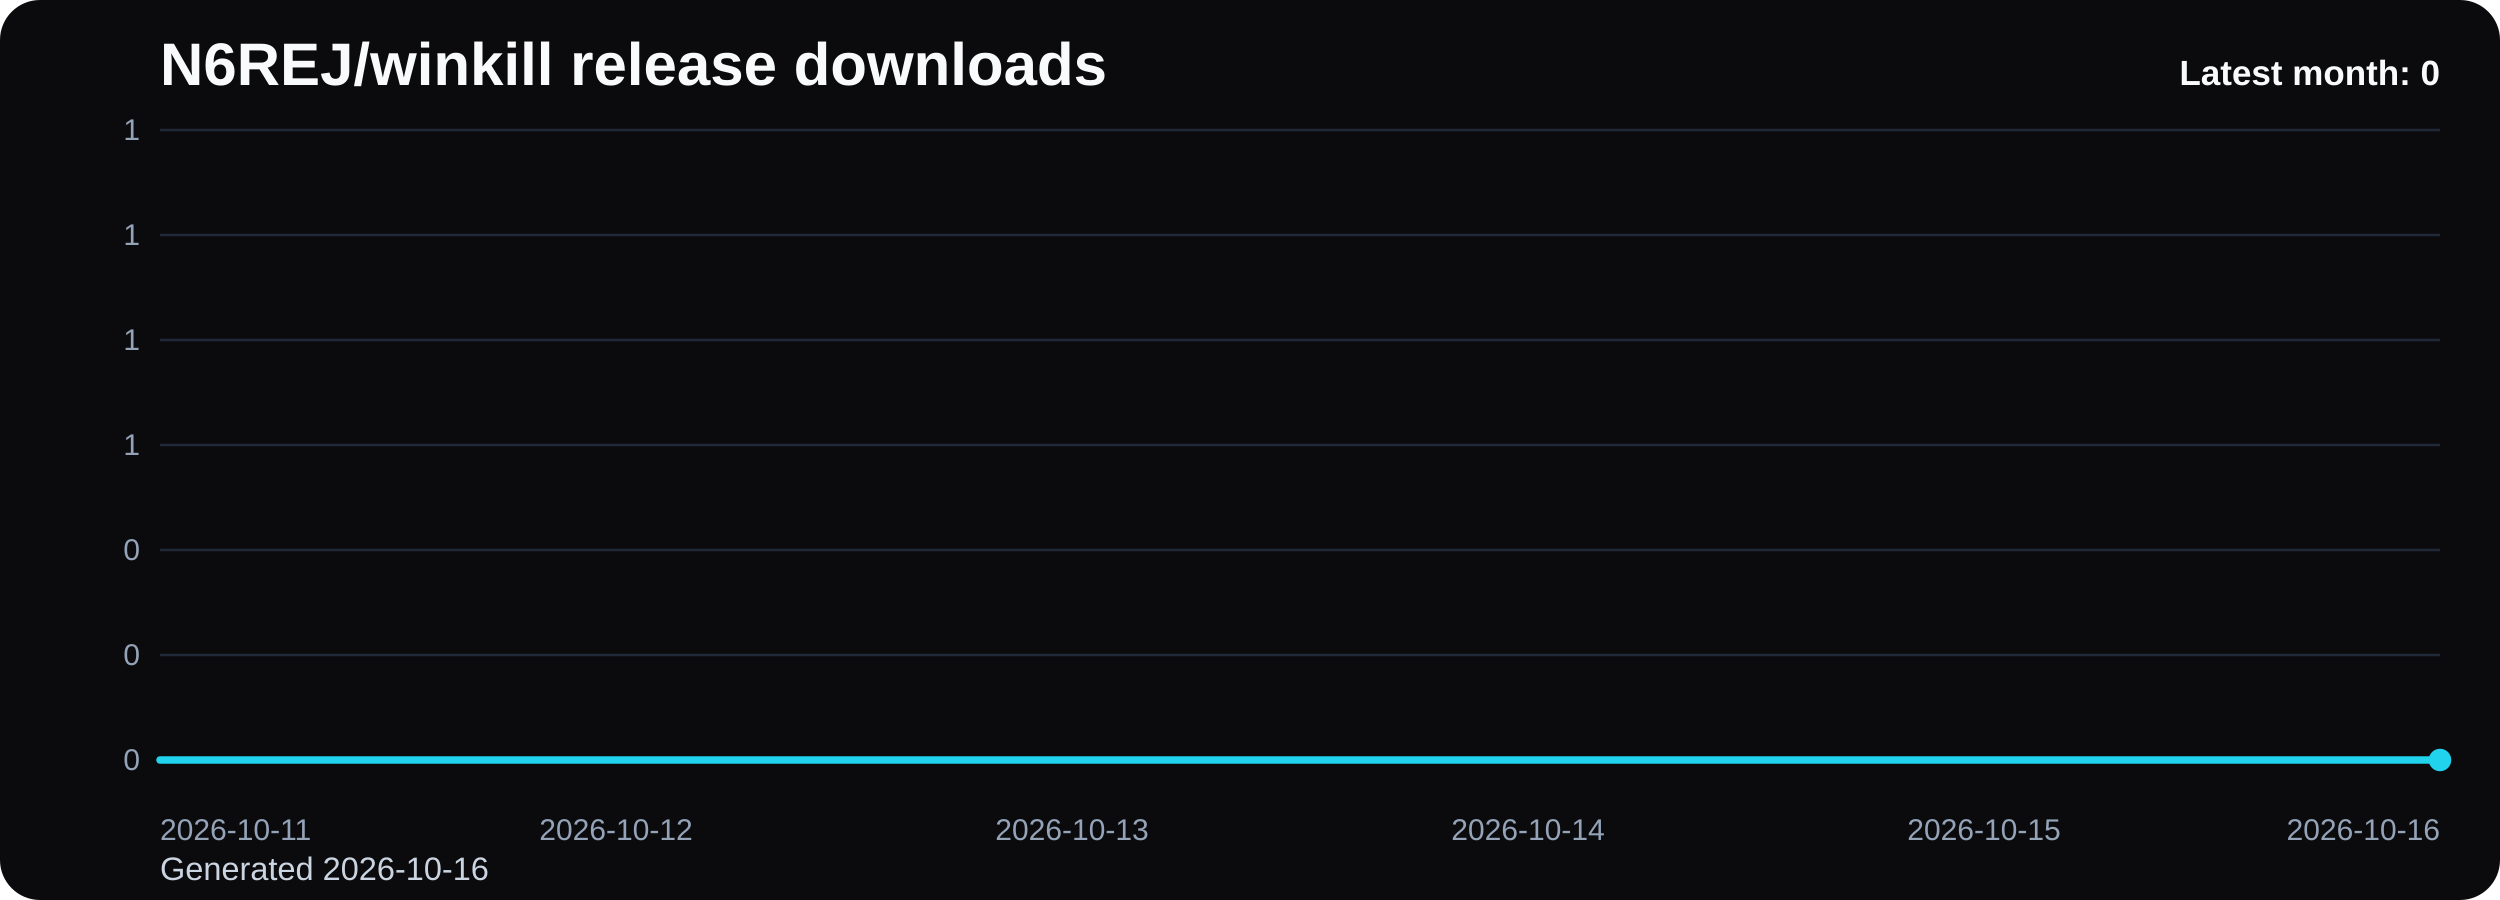
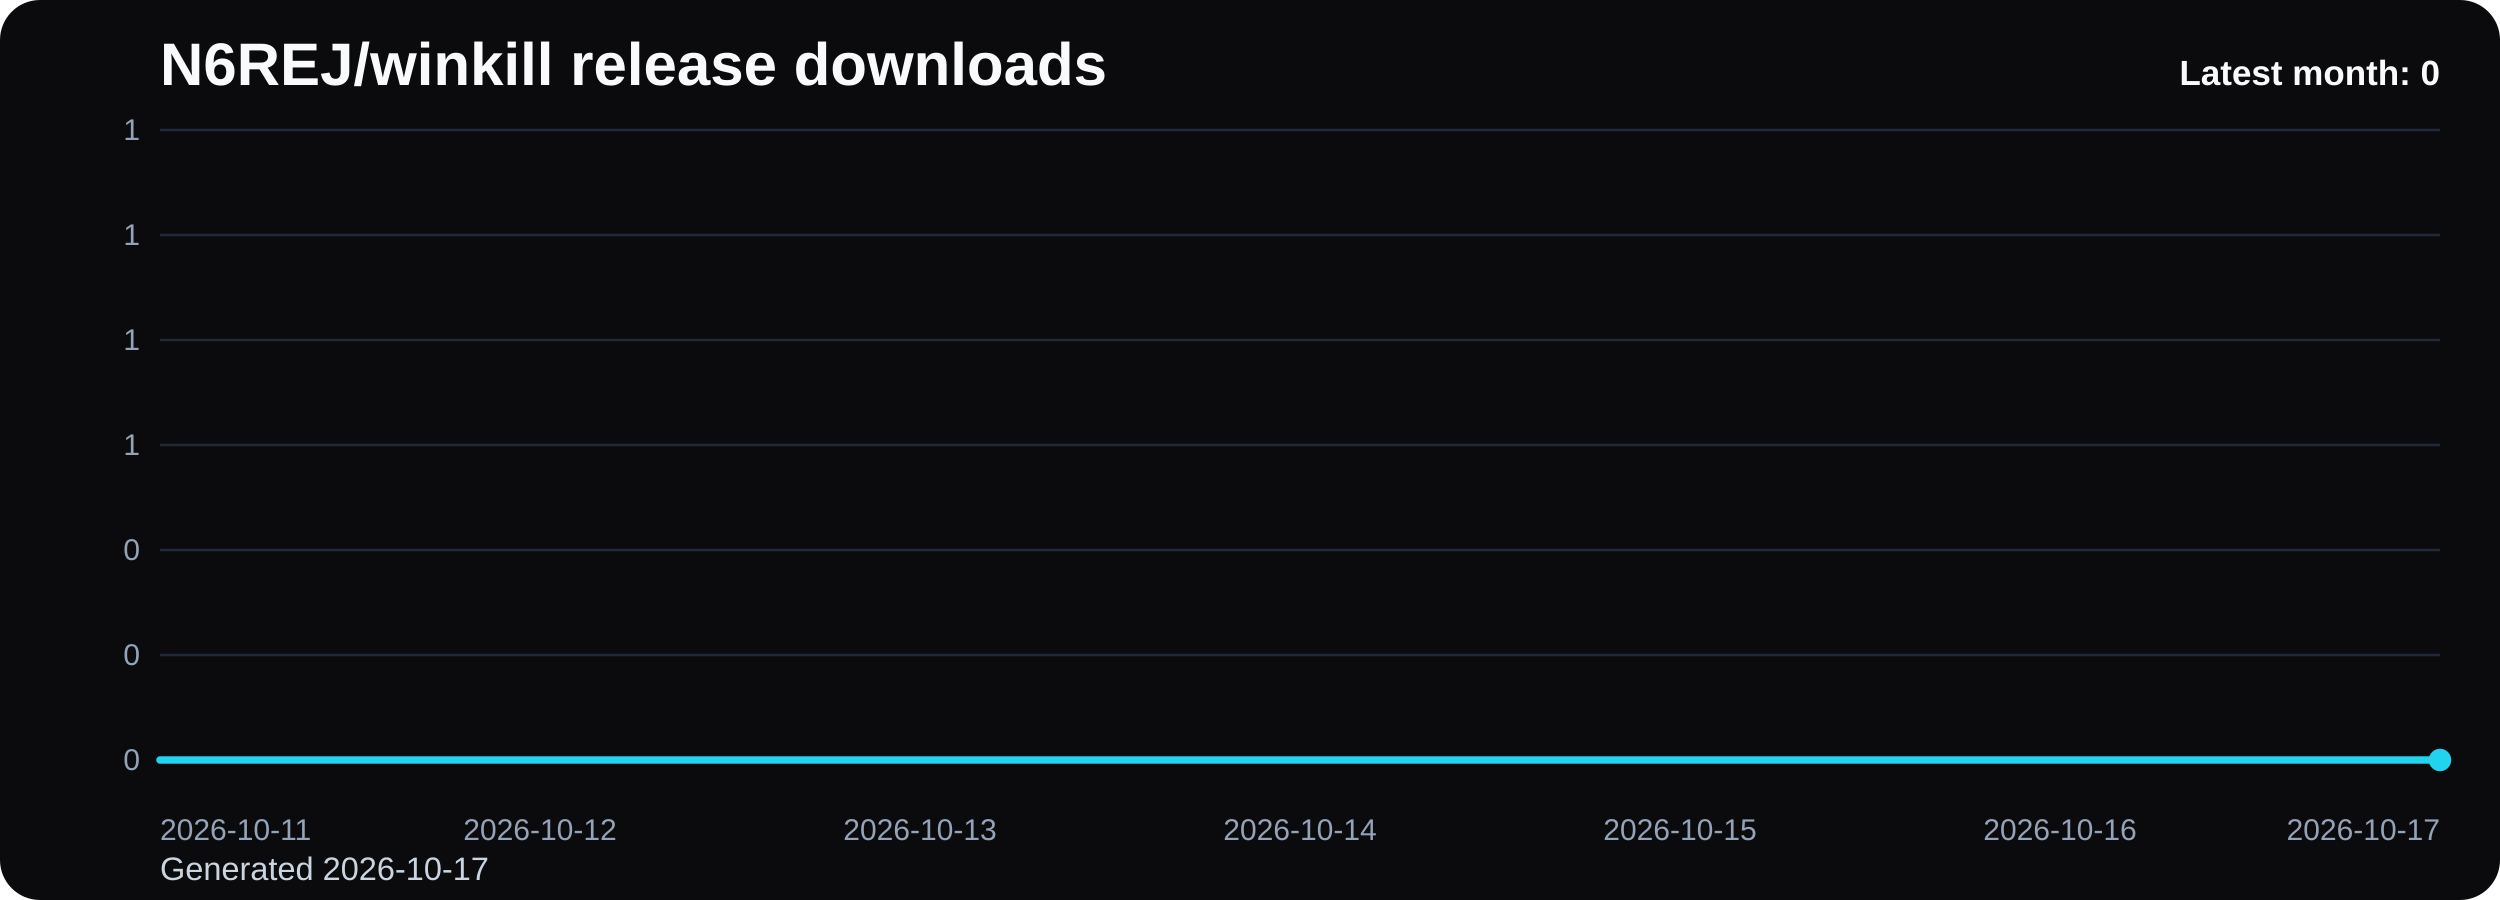
<svg xmlns="http://www.w3.org/2000/svg" viewBox="0 0 1000 360" role="img" aria-label="N6REJ/winkill release downloads chart">
  <defs>
    <linearGradient id="fill-monthly-black" x1="0" y1="0" x2="0" y2="1">
      <stop offset="0%" stop-color="#22d3ee" stop-opacity="0.32" />
      <stop offset="100%" stop-color="#22d3ee" stop-opacity="0.05" />
    </linearGradient>
    <style>
      .bg { fill: #0b0b0d; }
      .title { font: 700 24px Arial, sans-serif; fill: #f8fafc; }
      .sub { font: 400 13px Arial, sans-serif; fill: #cbd5e1; }
      .grid { stroke: #1f2937; stroke-width: 1; }
      .axis { font: 400 12px Arial, sans-serif; fill: #94a3b8; }
      .line { fill: none; stroke: #22d3ee; stroke-width: 3; stroke-linecap: round; stroke-linejoin: round; }
      .dot { fill: #22d3ee; }
      .value { font: 600 11px Arial, sans-serif; fill: #cbd5e1; }
      .latest { font: 700 14px Arial, sans-serif; fill: #f8fafc; }
    </style>
  </defs>
  <rect class="bg" x="0" y="0" width="1000" height="360" rx="16" />
  <text class="title" x="64" y="34">N6REJ/winkill release downloads</text>
-   <text class="sub" x="64" y="352">Generated 2026-10-16</text>
+   <text class="sub" x="64" y="352">Generated 2026-10-17</text>
  <line x1="64" y1="52.00" x2="976" y2="52.00" class="grid" />
  <text x="56" y="56.00" text-anchor="end" class="axis">1</text>
  <line x1="64" y1="94.00" x2="976" y2="94.00" class="grid" />
  <text x="56" y="98.00" text-anchor="end" class="axis">1</text>
  <line x1="64" y1="136.00" x2="976" y2="136.00" class="grid" />
  <text x="56" y="140.00" text-anchor="end" class="axis">1</text>
  <line x1="64" y1="178.00" x2="976" y2="178.00" class="grid" />
  <text x="56" y="182.00" text-anchor="end" class="axis">1</text>
  <line x1="64" y1="220.00" x2="976" y2="220.00" class="grid" />
  <text x="56" y="224.00" text-anchor="end" class="axis">0</text>
  <line x1="64" y1="262.00" x2="976" y2="262.00" class="grid" />
  <text x="56" y="266.00" text-anchor="end" class="axis">0</text>
  <line x1="64" y1="304.00" x2="976" y2="304.00" class="grid" />
  <text x="56" y="308.00" text-anchor="end" class="axis">0</text>
-   <path d="M 64.00 304 L 64.00 304.00 L 246.40 304.00 L 428.80 304.00 L 611.20 304.00 L 793.60 304.00 L 976.00 304.00 L 976.00 304 Z" fill="url(#fill-monthly-black)" />
-   <polyline class="line" points="64.00,304.00 246.40,304.00 428.80,304.00 611.20,304.00 793.60,304.00 976.00,304.00" />
+   <path d="M 64.00 304 L 64.00 304.00 L 216.00 304.00 L 368.00 304.00 L 520.00 304.00 L 672.00 304.00 L 824.00 304.00 L 976.00 304.00 L 976.00 304 Z" fill="url(#fill-monthly-black)" />
+   <polyline class="line" points="64.00,304.00 216.00,304.00 368.00,304.00 520.00,304.00 672.00,304.00 824.00,304.00 976.00,304.00" />
  <circle class="dot" cx="976.00" cy="304.00" r="4.5" />
  <text class="axis" x="64.00" y="336" text-anchor="start">2026-10-11</text>
-   <text class="axis" x="246.40" y="336" text-anchor="middle">2026-10-12</text>
-   <text class="axis" x="428.80" y="336" text-anchor="middle">2026-10-13</text>
-   <text class="axis" x="611.20" y="336" text-anchor="middle">2026-10-14</text>
-   <text class="axis" x="793.60" y="336" text-anchor="middle">2026-10-15</text>
-   <text class="axis" x="976.00" y="336" text-anchor="end">2026-10-16</text>
+   <text class="axis" x="216.00" y="336" text-anchor="middle">2026-10-12</text>
+   <text class="axis" x="368.00" y="336" text-anchor="middle">2026-10-13</text>
+   <text class="axis" x="520.00" y="336" text-anchor="middle">2026-10-14</text>
+   <text class="axis" x="672.00" y="336" text-anchor="middle">2026-10-15</text>
+   <text class="axis" x="824.00" y="336" text-anchor="middle">2026-10-16</text>
+   <text class="axis" x="976.00" y="336" text-anchor="end">2026-10-17</text>
  <text class="latest" x="976" y="34" text-anchor="end">Latest month: 0</text>
</svg>
